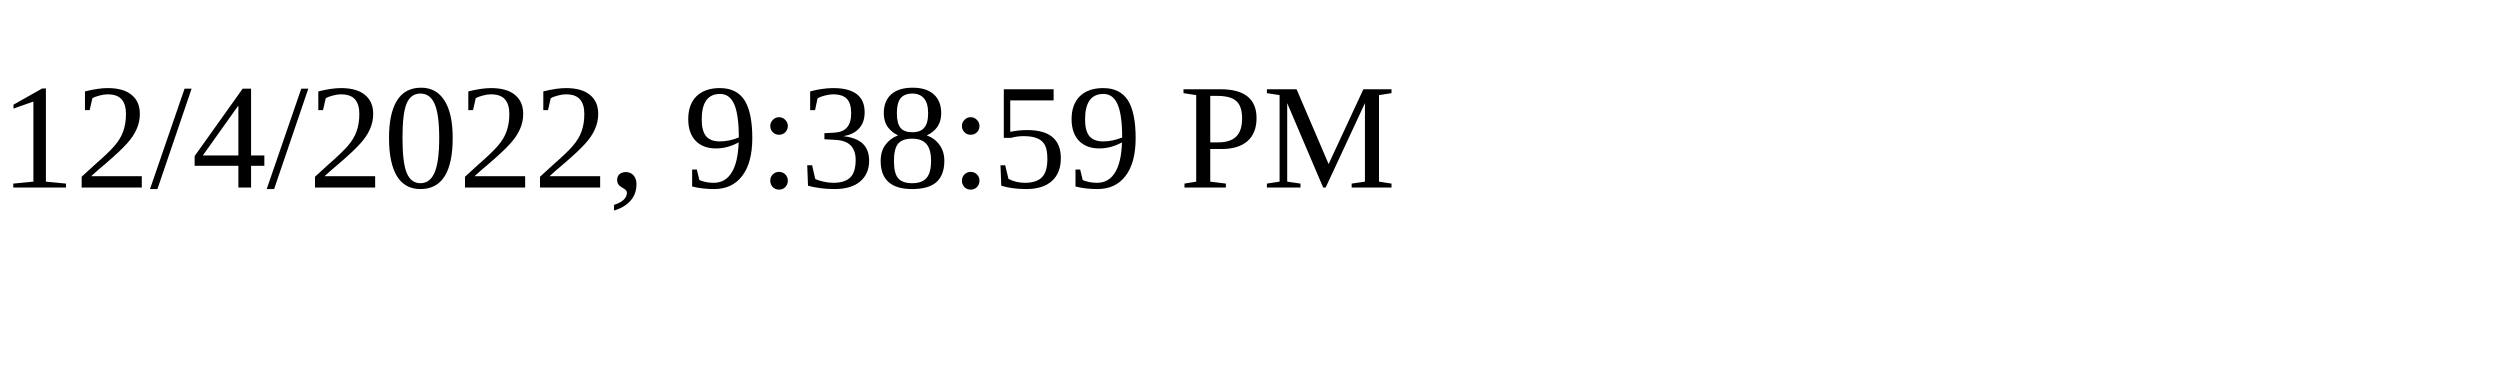
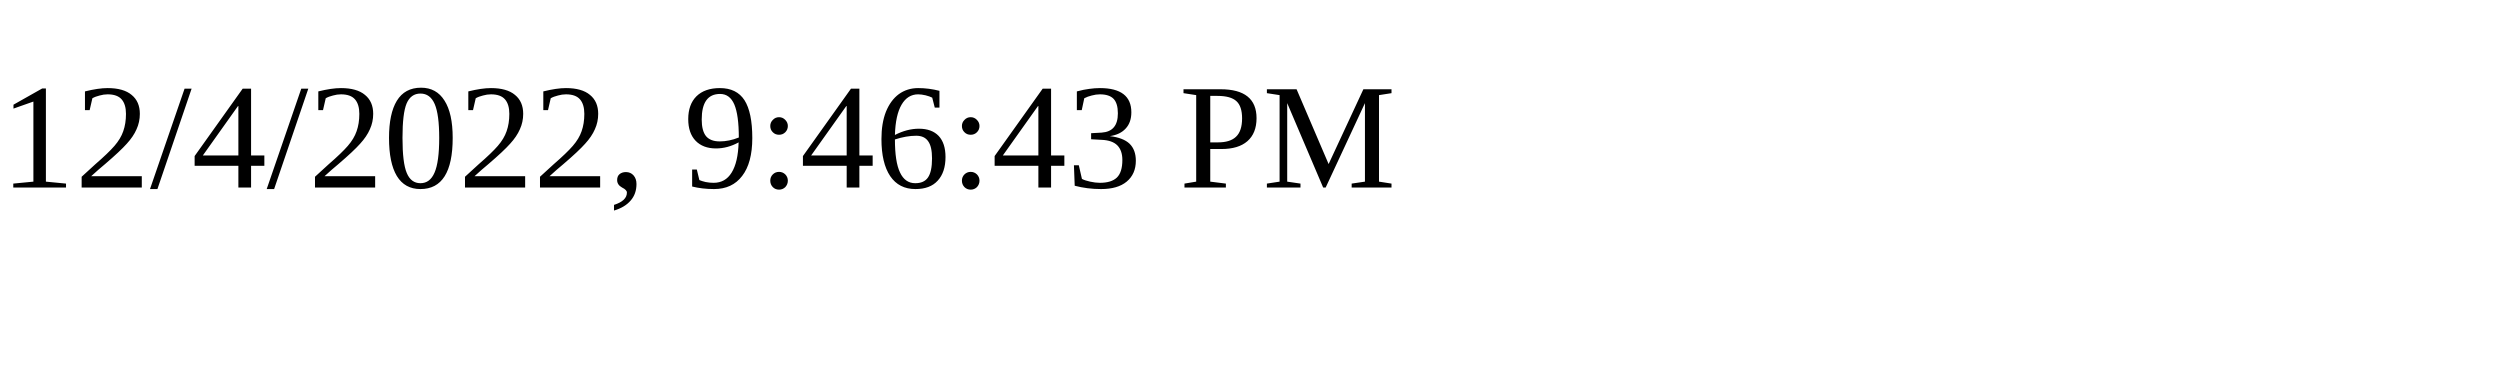
<svg xmlns="http://www.w3.org/2000/svg" height="30" width="200">
-   <text x="0" y="15">12/4/2022, 9:38:59 PM</text>
+   <text x="0" y="15">12/4/2022, 9:46:43 PM</text>
</svg>
